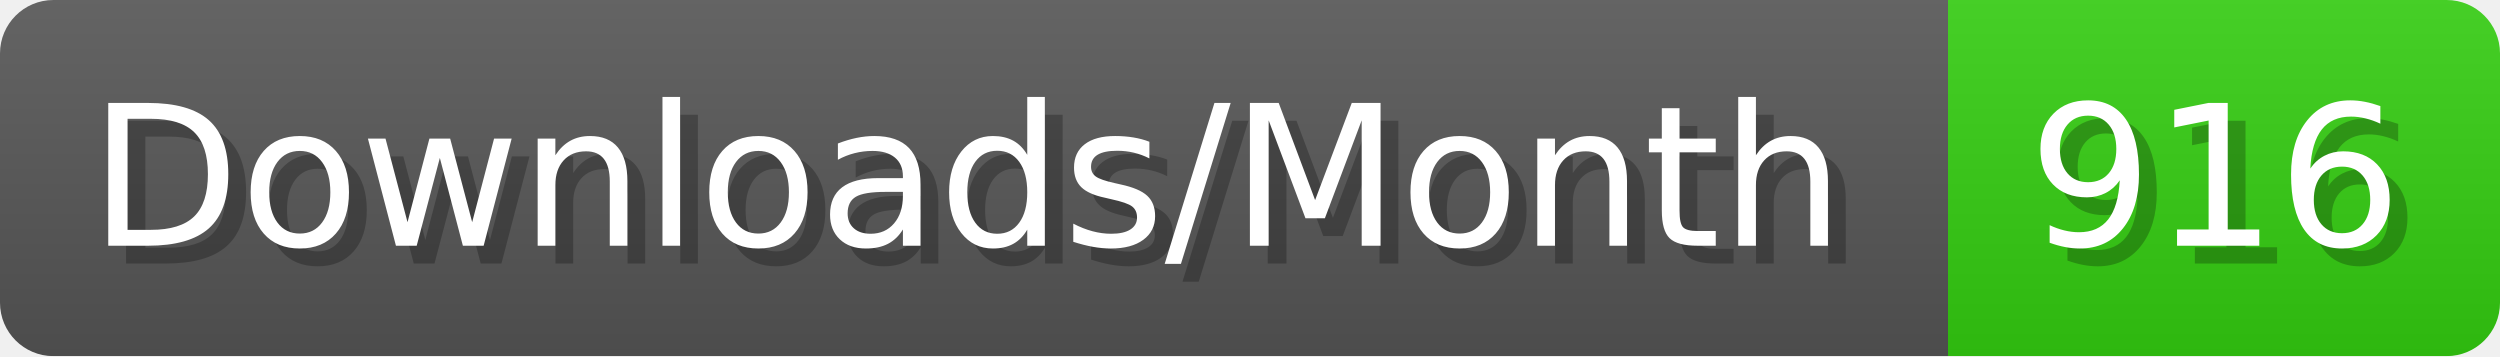
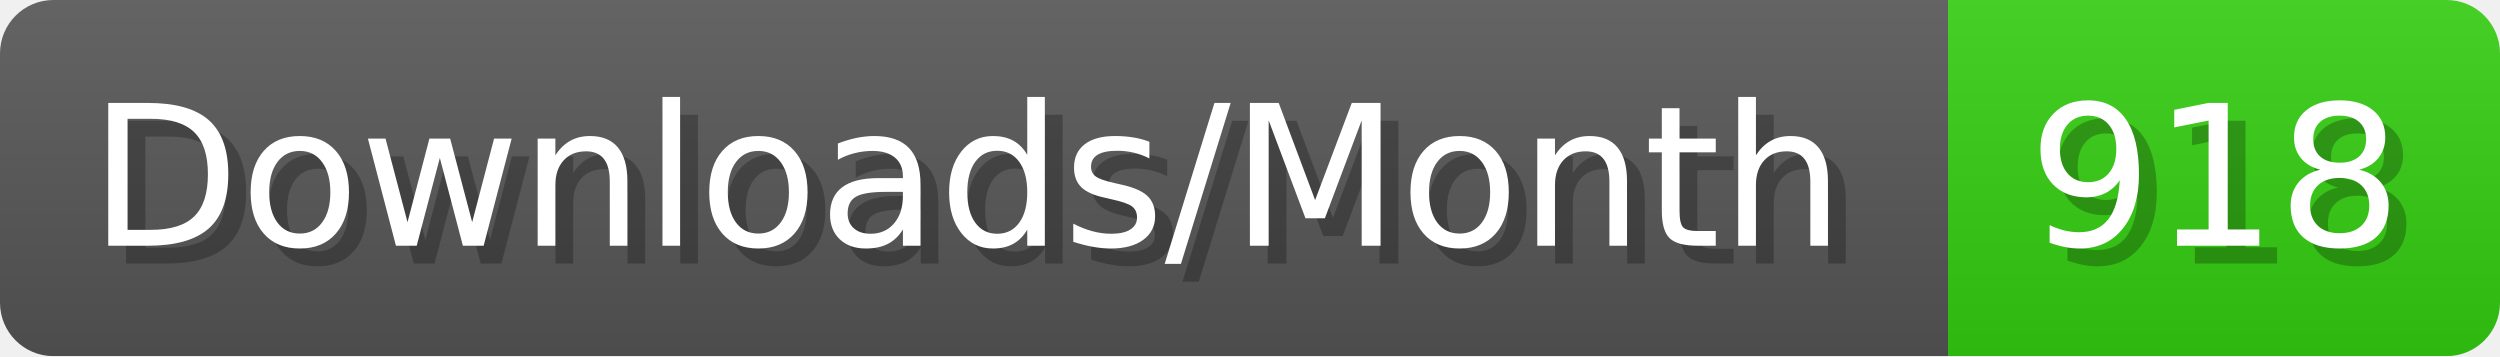
- <svg xmlns="http://www.w3.org/2000/svg" width="140.4" height="20" viewBox="0 0 1404 200" role="img" aria-label="Downloads/Month: 916">
+ <svg xmlns="http://www.w3.org/2000/svg" width="140.4" height="20" viewBox="0 0 1404 200" role="img" aria-label="Downloads/Month: 918">
  <linearGradient id="YlXUI" x2="0" y2="100%">
    <stop offset="0" stop-opacity=".1" stop-color="#EEE" />
    <stop offset="1" stop-opacity=".1" />
  </linearGradient>
  <mask id="JHhop">
    <rect width="1404" height="200" rx="30" fill="#FFF" />
  </mask>
  <g mask="url(#JHhop)">
    <rect width="1094" height="200" fill="#555" />
    <rect width="310" height="200" fill="#3C1" x="1094" />
    <rect width="1404" height="200" fill="url(#YlXUI)" />
  </g>
  <g aria-hidden="true" fill="#fff" text-anchor="start" font-family="Verdana,DejaVu Sans,sans-serif" font-size="110">
    <text x="60" y="148" textLength="994" fill="#000" opacity="0.25">Downloads/Month</text>
    <text x="50" y="138" textLength="994">Downloads/Month</text>
-     <text x="1149" y="148" textLength="210" fill="#000" opacity="0.25">916</text>
-     <text x="1139" y="138" textLength="210">916</text>
+     <text x="1149" y="148" textLength="210" fill="#000" opacity="0.25">918</text>
+     <text x="1139" y="138" textLength="210">918</text>
  </g>
</svg>
